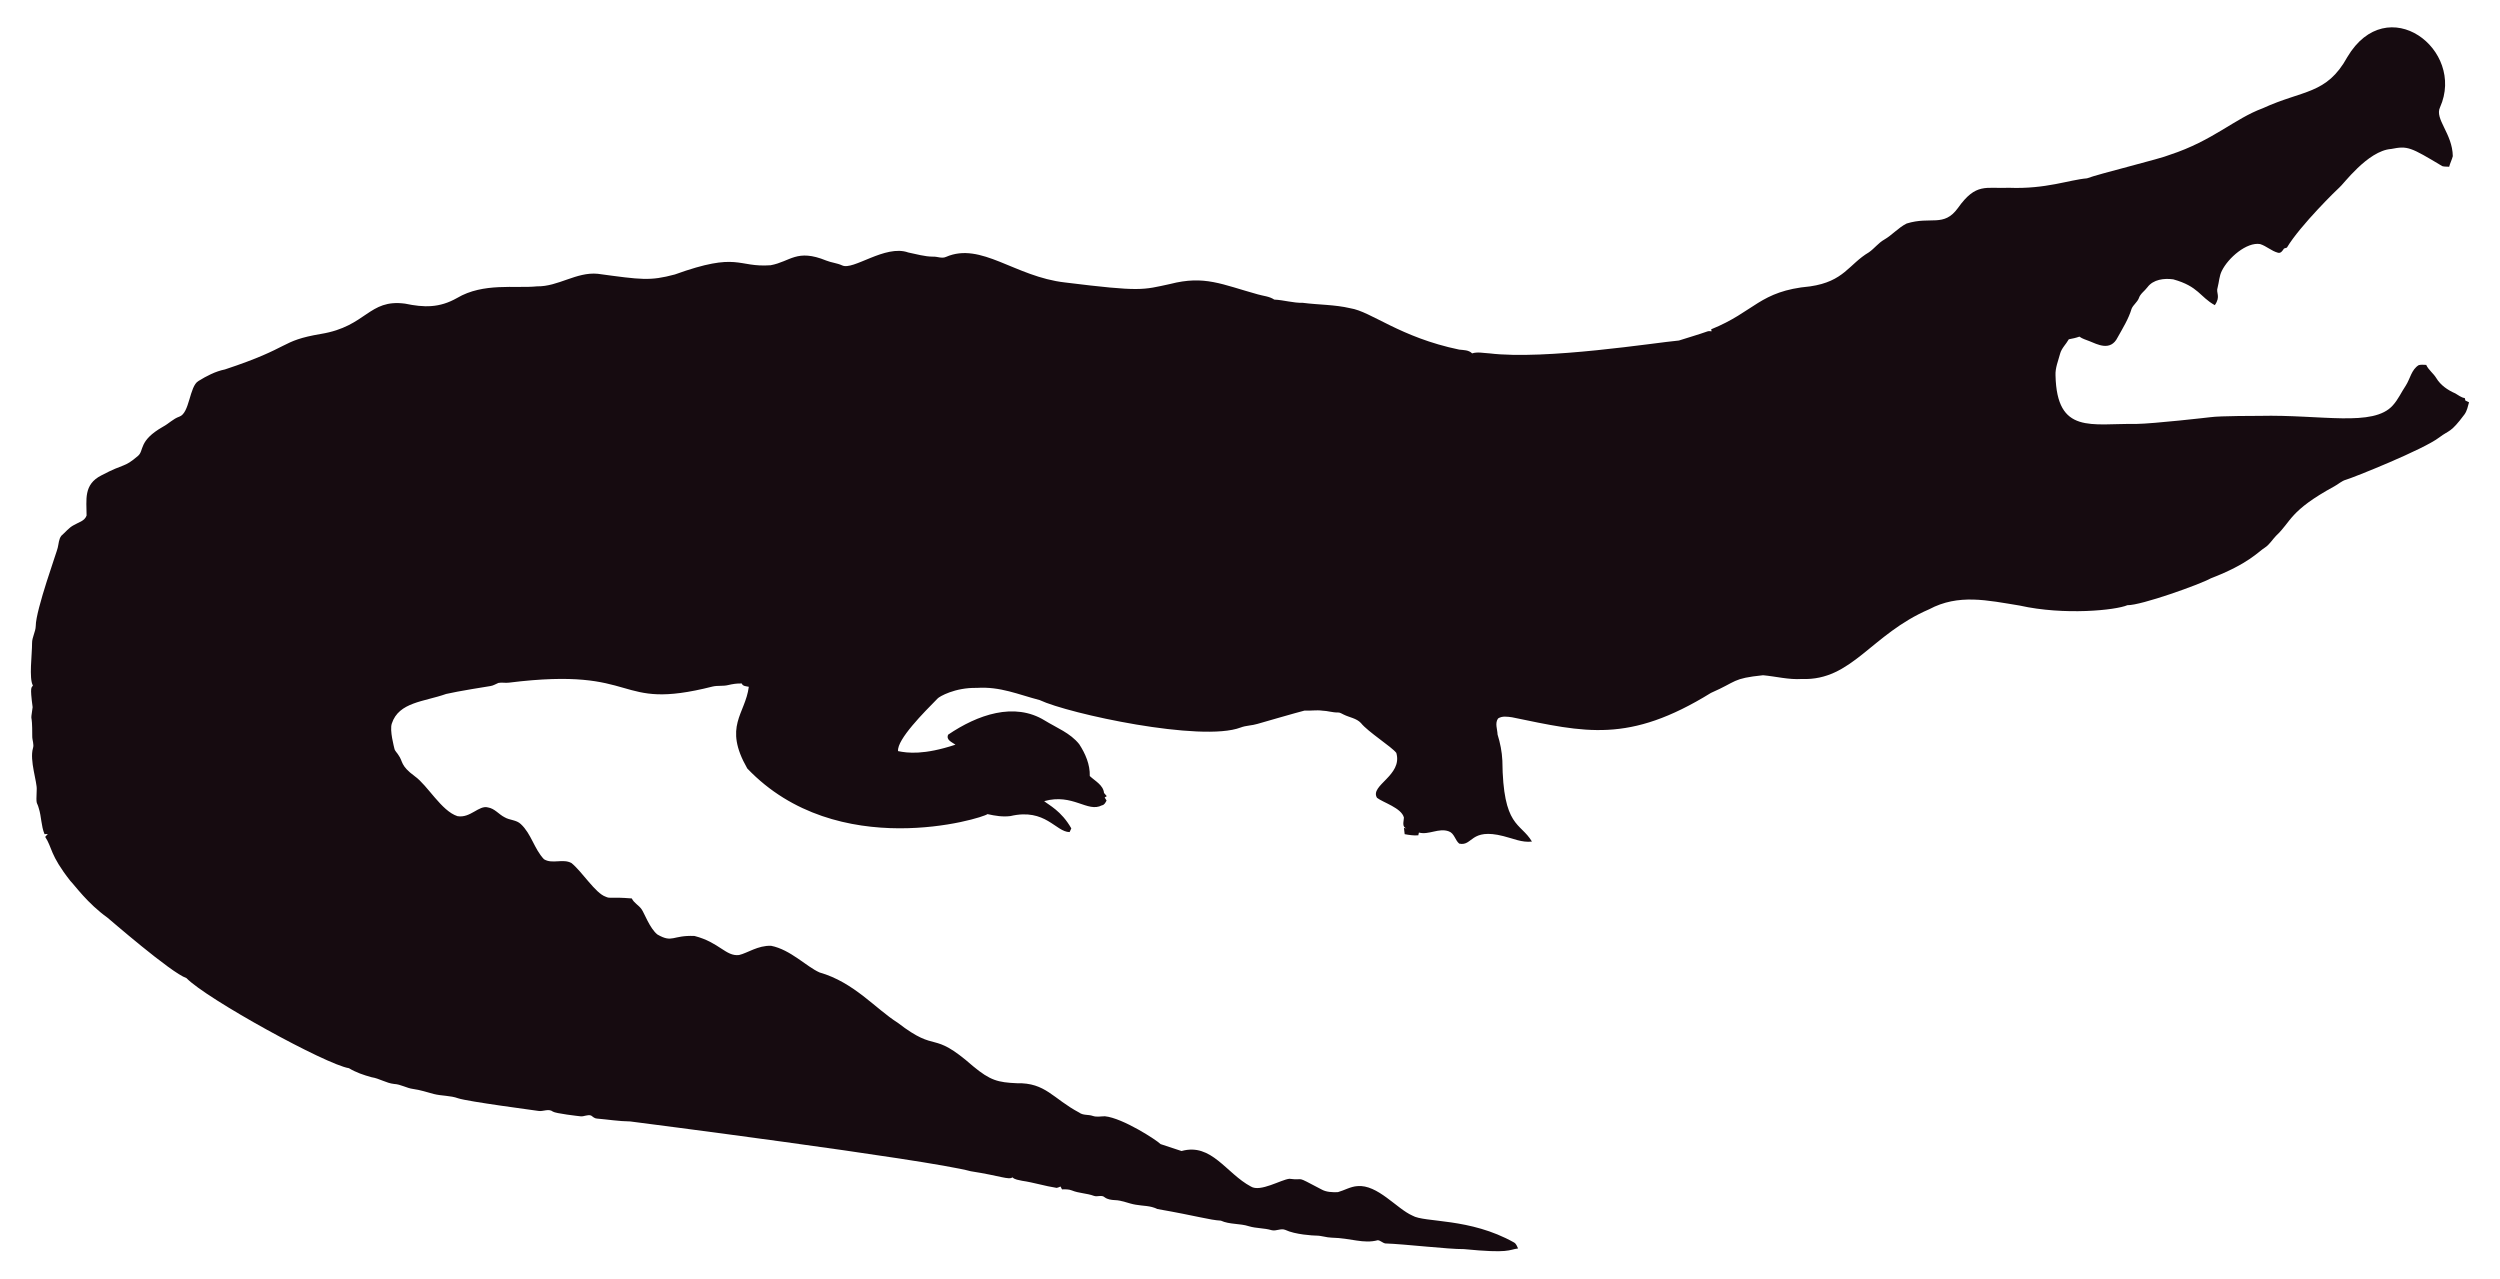
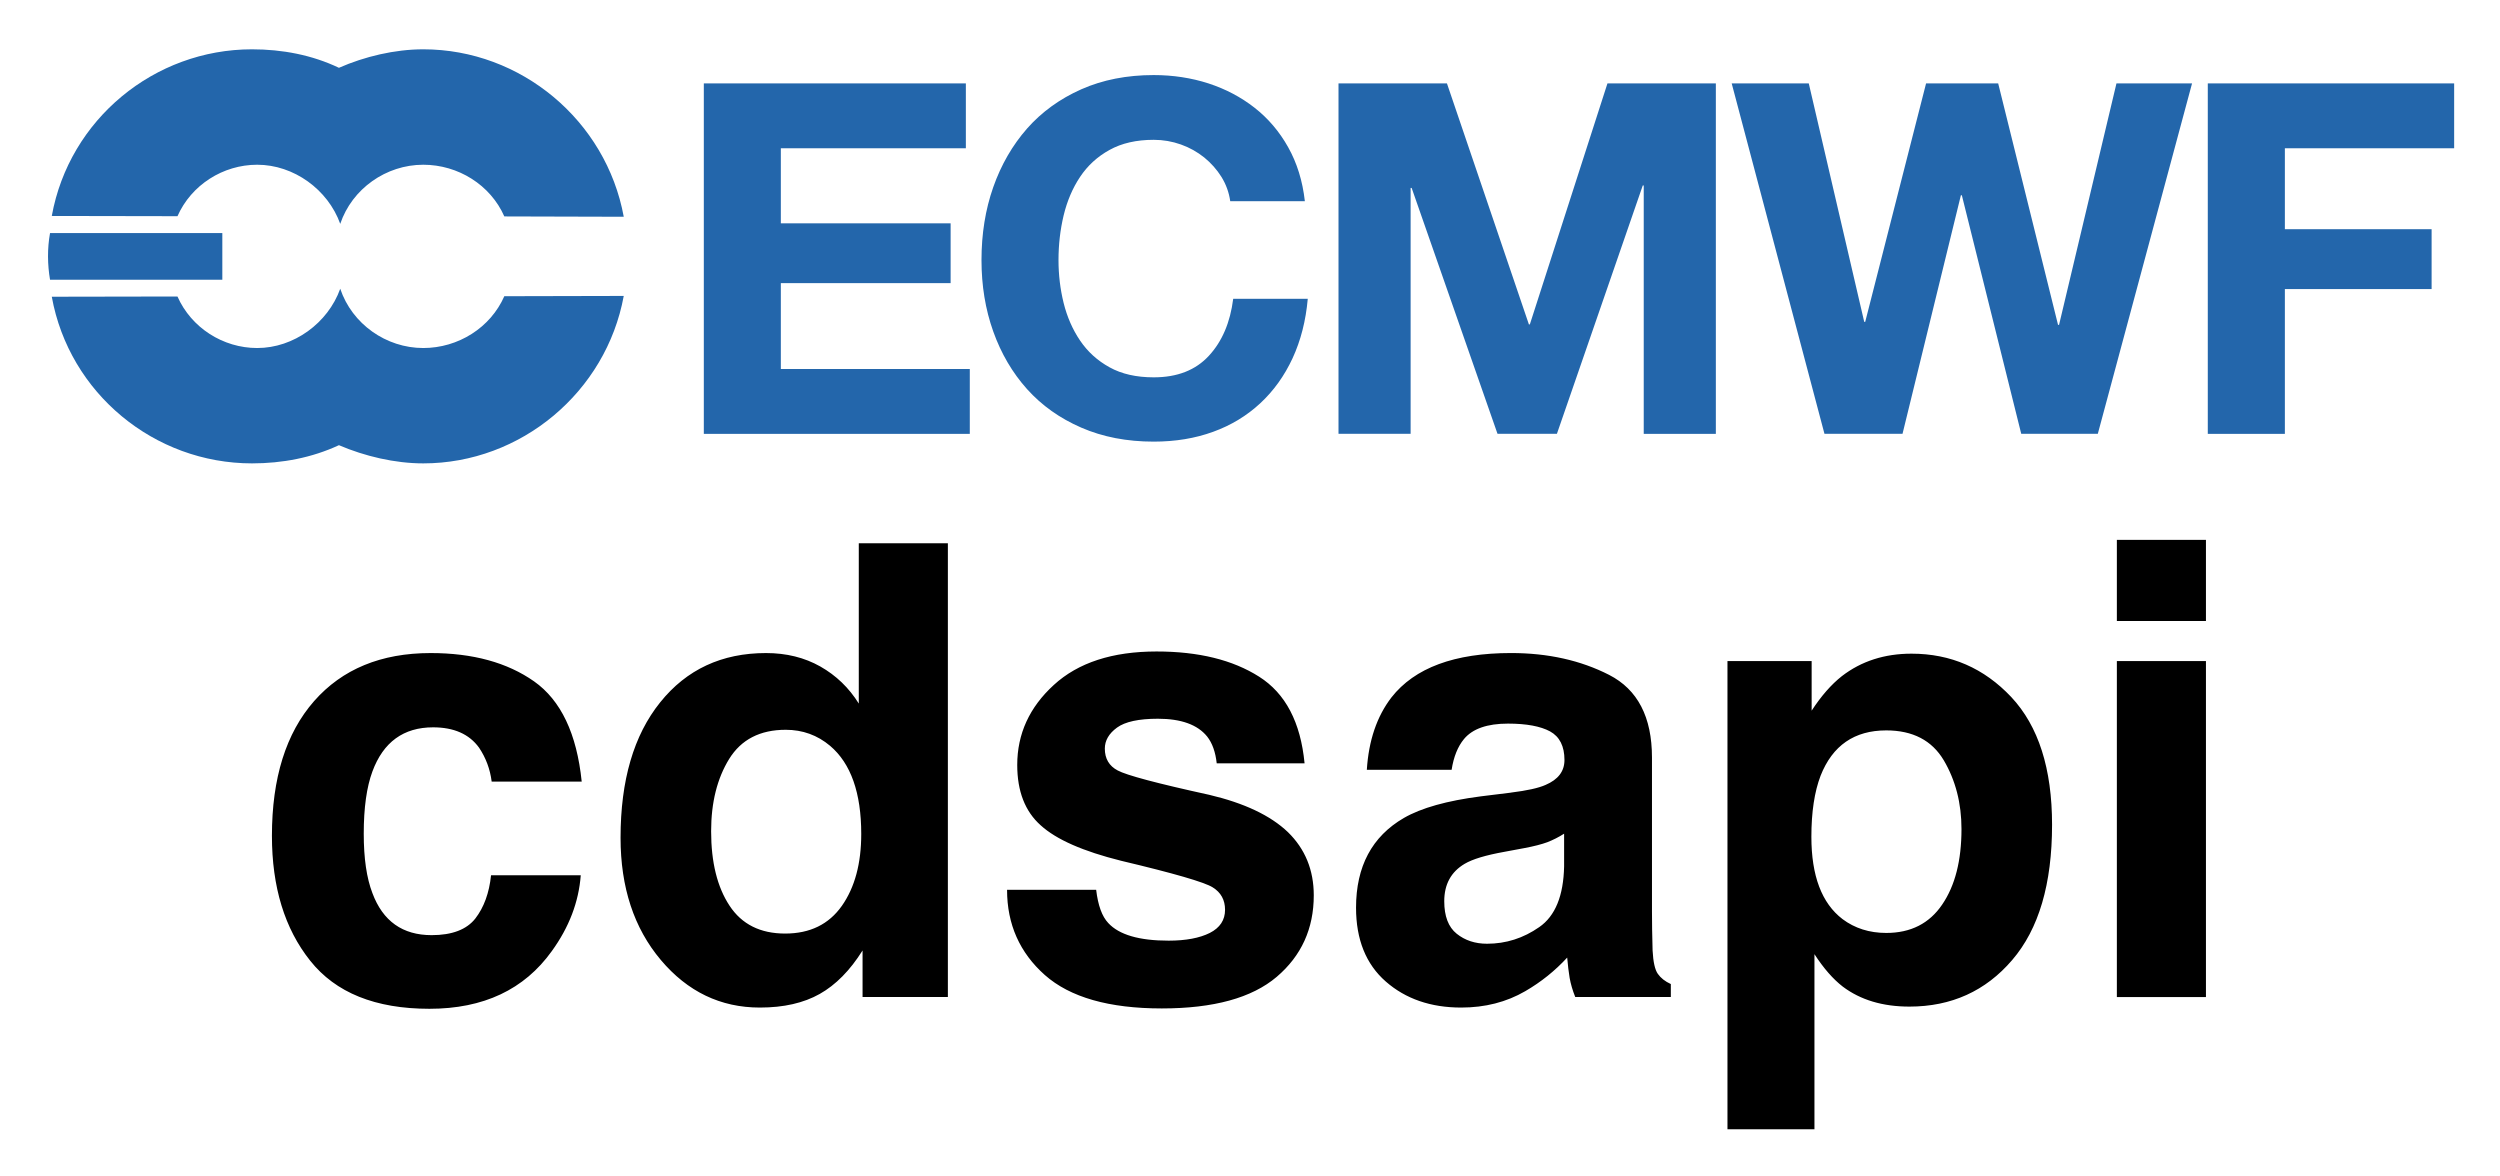
- <svg xmlns="http://www.w3.org/2000/svg" version="1.1" id="Layer_1" x="0px" y="0px" viewBox="0 0 2625.022 1342.022" enable-background="new 0 0 2625.022 1342.022" xml:space="preserve">
-   <path fill="#160B10" d="M2562.057,112.664c-5.93,12.226,13.089,27.649,13.408,51.328c-0.967,3.791-2.837,7.289-3.816,11.093  c-2.417-0.267-4.923,0.089-7.226-0.636c-33.512-20.05-36.245-21.483-53.631-18.038c-24.88,1.775-51.012,38.147-54.547,40.579  c-1,0.685-40.963,39.485-54.967,62.993c-1.056,0.331-2.086,0.661-3.078,1.005c-1.45,2.188-3.295,5.317-6.386,4.363  c-6.755-1.794-12.047-7.022-18.687-9.083c-14.172-2.325-33.569,14.577-40.185,28.126c-2.76,5.432-2.862,11.614-4.401,17.415  c-2.078,5.918,3.558,9.203-2.964,18.611c-15.758-8.651-16.89-19.671-43.645-27.108c-9.541-1.323-21.002,0.025-27.146,8.345  c-2.9,3.956-7.454,6.64-8.994,11.487c-1.705,4.223-5.788,6.857-7.569,10.978c-3.219,10.775-9.274,20.417-14.705,30.186  c-7.484,15.043-21.458,7.113-29.639,3.893c-3.549-1.501-7.378-2.404-10.482-4.745c-3.613,1.31-7.378,2.124-11.131,2.799  c-2.9,5.19-7.62,9.362-9.184,15.252c-1.972,7.442-5.139,14.807-4.771,22.656c1.426,62.435,37.744,50.23,84.657,50.985  c18.427-0.238,76.659-6.917,77.661-7.06c10.315-1.512,51.103-1.387,52.104-1.425c64.718-1.507,119.253,12.017,139.725-10.991  c5.622-6.144,8.955-13.878,13.598-20.735c4.617-7.073,5.915-16.893,13.662-21.562c2.519-0.687,5.19-0.305,7.81-0.242  c2.481,5.406,7.582,8.854,10.609,13.891c4.503,7.467,12.047,12.632,19.921,16.041c3.269,1.794,6.144,4.389,9.999,4.936  c0.166,0.852,0.369,1.705,0.598,2.57c1.259,0.611,2.519,1.208,3.854,1.819c-1.196,4.325-2.073,8.854-4.681,12.606  c-14.981,20.134-15.737,16.079-26.561,24.297c-16.513,12.73-90.704,42.38-97.937,44.421c-4.63,1.259-8.078,4.719-12.199,6.907  c-47.689,26.034-44.914,36.755-61.276,51.99c-3.969,4.096-6.856,9.273-11.754,12.403c-6.886,4.248-16.845,16.908-56.76,32.26  c-10.994,6.222-73.381,28.559-87.544,28.177c-12.182,5.289-66.295,10.873-113.113,0.394c-34.047-5.52-64.247-12.539-95.05,3.905  c-61.045,26.219-81.054,75.205-133.67,73.195c-13.739,0.903-27.159-2.684-40.745-3.943c-32.756,3.396-26.951,6.432-54.687,18.547  c-86.536,53.421-132.198,41.426-208.888,25.607c-4.859-0.636-10.304-1.616-14.68,1.259c-3.511,4.999-0.687,11.232-0.509,16.804  c2.76,8.879,4.605,18.076,5.037,27.388c0.678,70.703,18.876,64.615,31.064,85.038c-10.38,1.31-20.137-3.346-30.008-5.724  c-35.054-8.942-31.959,10.974-46.367,7.887c-4.376-3.651-5.076-10.864-10.94-12.886c-10.482-3.893-20.875,4.033-31.37,1.285  c-0.165,0.725-0.483,2.163-0.649,2.875c-4.834,0.432-9.592-0.331-14.311-1.196c-0.153-2.201-0.407-4.401-0.751-6.551  c0.7,0.127,2.112,0.382,2.824,0.509c-5.368-1.387-2.926-7.48-2.862-11.411c-2.581-10.171-21.93-15.743-28.266-20.735  c-7.896-13.101,27.192-23.356,20.29-47.143c-4.808-6.385-29.888-22.164-37.17-31.395c-4.783-5.063-12.047-5.813-18.013-8.815  c-1.972-0.827-3.791-2.315-6.017-2.239c-5.597,0.191-10.965-1.781-16.537-1.908c-6.208-0.878-12.441,0.318-18.661-0.076  c-6.376,1.51-49.471,13.993-49.471,13.993c-5.775,1.781-11.97,1.603-17.631,3.791c-41.153,15.671-180.401-14.399-211.051-28.838  c-22.477-5.819-41.27-14.396-65.945-12.772c-23.033-0.496-39.521,9.215-41.101,11.08c-14.156,14.382-42.805,43.009-41.597,55.297  c9.881,2.049,27.067,4.244,60.297-6.755c-3.6-2.633-10.164-4.859-7.683-10.52c30.91-20.96,69.478-34.528,101.385-14.896  c12.454,7.683,26.879,13.128,36.241,24.907c6.449,9.897,11.461,21.384,11.08,33.43c5.483,5.19,14.184,9.464,14.96,17.771  c0.954,1.132,1.883,2.239,2.9,3.371c-0.56,0.344-1.679,1.03-2.251,1.361c0.674,1.081,1.336,2.15,2.022,3.244  c-1.157,2.112-2.252,4.643-4.923,5.037c-15.167,7.923-30.412-12.885-60.589-4.414c4.515,3.914,17.957,10.035,28.495,28.596  c-0.623,1.285-1.221,2.582-1.781,3.893c-14.581-0.066-25.26-25.439-62.103-16.83c-8.065,1.081-16.27-0.28-24.119-2.048  c-5.689,4.616-157.704,51.097-252.241-47.919c-25.462-44.516-2.105-56.742,1.616-85.776c-2.646-0.598-6.259-0.445-7.429-3.447  c-4.834-0.216-9.63,0.547-14.311,1.666c-5.343,1.336-10.927,0.254-16.283,1.527c-104.921,26.598-73.475-21.586-213.976-4.058  c-3.638,0.483-7.327-0.471-10.927,0.267c-2.722,1.043-5.203,2.786-8.129,3.244c-1.005,0.139-35.568,5.632-46.749,8.332  c-23.248,8.245-49.669,8.494-57.027,31.013c-2.544,7.127,2.495,25.23,2.659,26.23c0.509,2.748,2.964,4.529,4.274,6.907  c5.125,7.002,1.576,10.814,17.186,22.287c13.483,9.569,27.903,36.42,44.764,41.877c13.652,2.389,22.508-11.842,32.107-9.146  c7.022,1.107,11.334,7.276,17.415,10.317c5.356,3.193,12.365,2.633,17.033,7.162c11.029,10.189,14.018,26.078,24.284,36.878  c8.765,5.47,19.972-0.979,28.965,4.071c11.309,9.233,25.045,31.634,35.809,35.287c4.836,2.294,4.589-0.02,27.477,1.832  c2.226,4.796,7.327,7.085,10.253,11.347c2.611,3.387,8.633,20.294,16.715,26.574c16.075,9.185,15.426,0.491,38.875,1.488  c26.056,6.667,32.977,21.713,46.774,19.997c8.688-1.942,19.833-10.206,33.646-9.68c20.419,4.043,37.013,21.857,50.896,27.986  c36.199,10.4,58.502,37.92,82.062,52.817c43.011,33.213,34.403,6.396,79.034,45.566c18.208,15.125,26.246,17.04,45.986,17.936  c30.318-0.751,37.93,16.193,65.525,30.81c4.134,3.155,9.541,1.844,14.196,3.498c4.147,1.463,8.51,0.394,12.772,0.369  c18.974,1.87,55.059,25.539,58.465,29.232c7.353,2.353,14.667,4.91,22.02,7.276c31.527-8.837,46.862,23.524,72.916,37.323  c9.817,6.052,31.604-7.299,40.338-8.179c17.829,2.357,3.781-4.531,33.392,11.016c5.241,3.066,11.589,3.218,17.504,3.028  c6.869-1.921,13.204-5.852,20.48-6.348c21.245-1.942,41.314,23.767,57.816,30.975c12.756,7.578,60.29,2.089,106.638,28.189  c2.366,1.298,3.155,4.007,4.3,6.284c-10.435,1.423-8.676,5.392-56.964,0.7c-16.115,0.199-61.486-5.252-82.52-5.953  c-2.824-0.572-4.91-3.04-7.772-3.397c-15.269,4.072-27.792-2.198-48.492-2.671c-5.546-0.102-10.825-2.201-16.359-2.162  c-2.762-0.015-21.848-1.008-32.323-6.004c-4.758-1.972-9.668,1.654-14.476,0.293c-7.747-2.315-16.003-1.781-23.737-4.121  c-9.541-3.104-20.277-1.692-29.41-5.865c-12.12-0.691-23.98-4.714-66.899-12.25c-6.984-3.625-14.985-3.091-22.516-4.49  c-7.416-1.145-14.324-4.643-21.892-4.821c-3.727-0.204-7.632-0.649-10.698-2.939c-3.206-2.951-7.645-0.127-11.334-1.539  c-7.531-2.798-15.774-2.646-23.203-5.712c-3.282-1.298-6.844-1.17-10.278-1.081c-0.394-0.763-1.183-2.264-1.577-3.015  c-1.285,0.636-2.608,1.119-3.982,1.45c-12.263-1.87-24.131-5.674-36.394-7.467c-3.46-0.903-7.404-1.005-10.113-3.6  c-3.831,2.97-12.398-1.54-43.747-6.411c-46.335-12.483-357.594-52.295-357.594-52.295c-11.716-0.14-23.317-2.023-34.982-3.015  c-2.442-0.127-4.211-1.844-6.068-3.18c-3.753-1.387-7.467,1.336-11.271,0.789c-2.02-0.195-26.027-2.946-28.838-4.923  c-4.592-3.587-10.278,0.216-15.367-0.738c-2.203-0.387-74.203-9.818-84.135-13.242c-8.243-2.989-17.224-2.379-25.658-4.529  c-7.162-1.895-14.209-4.274-21.574-5.254c-6.92-0.878-13.001-4.923-20.035-5.266c-8.319-0.878-15.443-5.826-23.648-7.073  c-8.256-2.252-16.448-5.037-23.775-9.49c-23.552-3.584-149.518-72.739-170.649-94.63c-16.013-5.37-81.914-62.745-82.914-63.439  c-21.039-15.096-34.147-33.758-38.964-38.595c-21.778-27.726-18.854-34.892-26.396-46.215c0.916-1.018,1.832-2.01,2.748-3.015  c-1.145,0.038-2.29,0.076-3.435,0.14c-3.651-8.676-3.18-18.28-6.042-27.172c-2.062-7.913-2.975-1.701-2.175-19.526  c0.634-7.664-7.675-30.697-3.931-43.518c1.348-4.16-0.814-8.281-0.751-12.454c0.068-28.882-2.418-11.02,0.394-30.657  c-3.041-22.85-1.09-20.042,0.305-22.719c-4.294-7.378-0.844-32.606-0.89-44.586c-0.025-6.246,3.714-11.741,3.867-17.962  c0-16.859,22.775-79.378,23.076-82.113c1.056-4.198,1.043-9.032,3.778-12.568c4.338-3.74,7.874-8.485,13.052-11.169  c4.745-2.913,11.411-4.172,13.471-10.088c0.043-16.362-3.503-32.575,15.532-42.157c25.219-13.344,23.115-7.424,38.34-20.379  c6.931-5.754,0.059-15.764,26.434-30.772c5.915-3.129,10.622-8.281,17.046-10.507c11.015-3.661,10.497-31.892,20.099-37.437  c8.612-5.33,17.796-10.113,27.795-12.148c71.433-23.584,56.818-29.805,100.939-37.31c48.019-7.907,49.805-36.895,88.244-31.777  c19.858,4.163,35.994,4.605,54.61-5.953c27.665-16.35,60.97-9.859,83.919-12.212c22.172,0.42,41.279-15.29,63.693-13.191  c46.138,6.272,54.878,7.691,80.993,0.738c67.442-24.31,65.094-7.128,100.634-9.706c20.946-3.875,27.233-17.596,58.388-4.91  c5.368,2.188,11.283,2.595,16.575,5.025c11.553,5.818,45.215-22.204,69.43-13.535c8.676,1.717,17.262,4.401,26.205,4.401  c4.49-0.216,9.083,2.252,13.446,0.293c37.015-16.156,72.304,20.872,125.096,26.815c80.305,9.923,81.3,7.845,110.289,1.603  c36.266-9.336,54.189,0.413,92.111,10.902c5.775,1.717,12.11,1.984,17.237,5.47c10.075,0.458,19.844,3.638,29.983,3.396  c16.588,2.163,33.506,1.819,49.853,5.686c21.982,3.418,52.115,30.498,114.347,43.441c4.681,0.572,9.999,0.28,13.586,3.956  c5.864-1.844,12.047-0.267,18.038-0.025c59.148,7.176,174.934-11.359,199.106-13.471c9.82-3.218,19.819-5.966,29.576-9.452  c1.488-0.674,3.155-0.356,4.758-0.229c-0.115-0.522-0.356-1.577-0.483-2.099c45.944-18.548,50.589-40.213,103.827-45.057  c35.891-5.17,40.645-23.282,61.836-35.809c5.712-3.969,9.897-9.808,16.028-13.281c8.408-4.872,14.82-12.555,23.559-16.931  c25.605-7.944,38.867,4.305,53.847-16.257c19.089-26.933,29.276-20.168,53.605-21.256c38.819,1.522,63.061-8.345,81.948-9.935  c11.484-4.495,77.877-20.69,87.061-24.742c45.297-14.857,67.746-37.884,97.505-48.848c42.187-19.404,67.008-14.225,88.74-53.694  C2506.582-10.604,2589.134,52.018,2562.057,112.664z" />
+ <svg xmlns="http://www.w3.org/2000/svg" role="img" viewBox="-5.24 28.26 272.74 128.24">
+   <g fill="#2366ab">
+     <path d="M100.131 37.361v7.071h-20.185v8.191h18.523v6.529H79.946v9.367h20.615v7.071H71.544V37.361zm27.884 10.198c-.504-.803-1.127-1.506-1.874-2.116-.753-.604-1.6-1.083-2.546-1.419-.946-.336-1.936-.51-2.969-.51-1.892 0-3.498.367-4.817 1.102-1.326.728-2.396 1.712-3.218 2.944-.822 1.232-1.413 2.633-1.793 4.201-.373 1.569-.56 3.193-.56 4.874 0 1.606.187 3.168.56 4.681.38 1.519.971 2.882 1.793 4.096.822 1.214 1.892 2.191 3.218 2.919 1.32.734 2.925 1.095 4.817 1.095 2.571 0 4.575-.784 6.019-2.353 1.45-1.569 2.328-3.641 2.652-6.212h8.135c-.212 2.39-.766 4.55-1.656 6.479-.896 1.929-2.073 3.567-3.535 4.923s-3.174 2.396-5.135 3.106c-1.967.716-4.127 1.071-6.479 1.071-2.932 0-5.564-.51-7.898-1.525-2.34-1.015-4.313-2.415-5.919-4.201-1.6-1.786-2.832-3.884-3.691-6.293-.859-2.409-1.282-5.004-1.282-7.786 0-2.857.423-5.508 1.282-7.955.859-2.44 2.091-4.575 3.691-6.398 1.606-1.817 3.579-3.243 5.919-4.282 2.334-1.033 4.967-1.55 7.898-1.55 2.104 0 4.096.305 5.969.909 1.874.61 3.548 1.494 5.029 2.652 1.481 1.158 2.708 2.595 3.666 4.307.965 1.718 1.575 3.679 1.824 5.894h-8.141c-.137-.965-.461-1.849-.959-2.652m24.602-10.198l8.938 26.285h.106l8.465-26.285h11.826v38.229h-7.867V48.495h-.106l-9.367 27.094h-6.479L148.765 48.763h-.112v26.826h-7.867V37.361zm62.652 38.226l-6.479-26.023h-.106l-6.367 26.023h-8.515l-10.121-38.229h8.409l6.05 26.017h.106l6.641-26.017h7.867l6.529 26.34h.112l6.262-26.34h8.247l-10.282 38.229z" />
+     <path d="M262.498 37.361v7.071h-18.468v8.832h16.009v6.529h-16.009v15.797h-8.409V37.361zM.218 58.776h18.797v-5.091H.218c-.305 1.705-.28 3.442 0 5.091m62.59 1.769c-1.923 10.488-11.216 18.268-21.873 18.268-3.1 0-6.398-.784-9.199-1.986-2.938 1.369-6.181 1.986-9.486 1.986-10.65 0-19.937-7.637-21.841-18.181l13.712-.025c1.506 3.411 4.973 5.621 8.695 5.621 3.996 0 7.718-2.72 9.062-6.467 1.288 3.84 5.004 6.467 9.056 6.467 3.809 0 7.332-2.21 8.845-5.652z" />
+     <path d="M62.809 51.908c-1.923-10.5-11.216-18.268-21.873-18.268-3.1 0-6.398.784-9.199 2.017-2.938-1.4-6.181-2.017-9.486-2.017-10.65 0-19.937 7.631-21.841 18.181l13.712.025c1.506-3.411 4.973-5.614 8.695-5.614 3.996 0 7.718 2.708 9.062 6.448 1.288-3.828 5.004-6.448 9.056-6.448 3.809 0 7.332 2.203 8.845 5.639z" />
+   </g>
+   <path d="M48.398 113.53h9.824c-.536-5.223-2.267-8.868-5.194-10.934-2.927-2.057-6.687-3.09-11.288-3.09-5.405 0-9.642 1.751-12.713 5.242-3.071 3.501-4.601 8.399-4.601 14.693 0 5.586 1.387 10.13 4.171 13.622 2.774 3.501 7.117 5.252 13.01 5.252 5.893 0 10.35-2.095 13.354-6.294 1.884-2.602 2.937-5.357 3.157-8.274h-9.786c-.201 1.932-.775 3.501-1.712 4.716-.947 1.205-2.535 1.818-4.773 1.818-3.166 0-5.319-1.531-6.457-4.582-.631-1.636-.947-3.798-.947-6.486 0-2.822.316-5.089.947-6.792 1.186-3.205 3.396-4.812 6.62-4.812 2.267 0 3.941.737 5.013 2.219.737 1.1 1.205 2.334 1.377 3.702zM41.912 99.401zm42.339 1.569c-1.731-.976-3.702-1.464-5.921-1.464-4.821 0-8.667 1.789-11.546 5.376-2.889 3.587-4.324 8.514-4.324 14.77 0 5.424 1.464 9.862 4.391 13.335 2.918 3.463 6.524 5.194 10.809 5.194 2.602 0 4.773-.497 6.524-1.483 1.751-.985 3.31-2.564 4.678-4.745v5.079H98.169V87.53h-9.719v17.486c-1.071-1.722-2.478-3.071-4.199-4.046zm2.353 26.115c-1.416 2.009-3.472 3.023-6.189 3.023-2.707 0-4.735-1.014-6.065-3.042-1.339-2.028-2.009-4.735-2.009-8.121 0-3.138.66-5.768 1.971-7.892 1.311-2.114 3.367-3.176 6.17-3.176 1.837 0 3.453.584 4.84 1.751 2.267 1.923 3.396 5.137 3.396 9.614 0 3.214-.698 5.826-2.114 7.844zm27.741-1.751h-9.719c0 3.759 1.377 6.859 4.123 9.298 2.745 2.43 7.002 3.645 12.761 3.645 5.653 0 9.824-1.148 12.531-3.444 2.698-2.296 4.046-5.261 4.046-8.896 0-2.755-.937-5.06-2.822-6.897-1.904-1.818-4.764-3.166-8.571-4.066-5.72-1.253-9.049-2.143-9.996-2.659-.937-.488-1.406-1.291-1.406-2.382 0-.88.44-1.645 1.33-2.296.88-.641 2.372-.966 4.458-.966 2.525 0 4.324.641 5.376 1.942.564.717.909 1.693 1.043 2.927h9.585c-.43-4.477-2.076-7.634-4.965-9.461-2.879-1.827-6.6-2.745-11.183-2.745-4.812 0-8.552 1.215-11.211 3.654-2.659 2.43-3.989 5.338-3.989 8.724 0 2.87.851 5.07 2.564 6.591 1.703 1.55 4.63 2.832 8.772 3.865 5.759 1.368 9.097 2.334 9.987 2.898.899.555 1.349 1.377 1.349 2.449 0 1.119-.555 1.961-1.664 2.525-1.11.555-2.611.842-4.486.842-3.214 0-5.405-.641-6.591-1.923-.679-.717-1.119-1.923-1.32-3.625zm7.337-25.933zm43.716 19.811v3.568c-.067 3.205-.966 5.414-2.707 6.62-1.741 1.215-3.635 1.818-5.701 1.818-1.301 0-2.401-.363-3.31-1.091-.909-.727-1.358-1.913-1.358-3.549 0-1.837.737-3.195 2.219-4.075.871-.517 2.315-.947 4.333-1.311l2.152-.402c1.081-.201 1.923-.421 2.545-.65.612-.239 1.224-.545 1.827-.928zm-5.816-4.477l-3.262.402c-3.702.478-6.505 1.263-8.408 2.363-3.472 2.018-5.213 5.28-5.213 9.786 0 3.472 1.081 6.16 3.243 8.054 2.162 1.894 4.907 2.841 8.227 2.841 2.602 0 4.936-.593 6.993-1.789 1.731-1.004 3.252-2.229 4.572-3.664.067.832.163 1.569.268 2.219.115.65.316 1.349.612 2.085h10.427v-1.416c-.631-.287-1.1-.66-1.416-1.11-.316-.44-.507-1.291-.574-2.554-.048-1.655-.067-3.071-.067-4.238v-16.807c0-4.419-1.559-7.423-4.678-9.021-3.109-1.588-6.677-2.382-10.695-2.382-6.16 0-10.513 1.607-13.048 4.84-1.588 2.066-2.487 4.697-2.688 7.901h9.25c.22-1.416.67-2.535 1.349-3.358.937-1.129 2.545-1.684 4.802-1.684 2.018 0 3.549.287 4.592.851 1.043.574 1.569 1.617 1.569 3.118 0 1.234-.689 2.133-2.057 2.717-.765.344-2.028.622-3.798.842zm.507-15.334zm46.729 11.804c1.282 2.171 1.932 4.678 1.932 7.5 0 3.434-.698 6.18-2.104 8.236-1.397 2.066-3.434 3.099-6.103 3.099-1.837 0-3.434-.507-4.773-1.511-2.267-1.731-3.396-4.726-3.396-8.982 0-2.688.335-4.907 1.004-6.658 1.301-3.3 3.692-4.946 7.165-4.946 2.889 0 4.984 1.091 6.275 3.262zm7.366-6.897c-2.975-3.157-6.6-4.735-10.886-4.735-2.937 0-5.472.813-7.595 2.449-1.167.918-2.267 2.181-3.3 3.769v-5.414h-9.183v51.082h9.489v-19.103c1.004 1.55 2.038 2.726 3.09 3.539 1.932 1.454 4.352 2.181 7.27 2.181 4.572 0 8.313-1.693 11.211-5.079 2.908-3.386 4.352-8.303 4.352-14.76 0-6.122-1.483-10.762-4.448-13.928zm21.236-8.303v-8.848h-9.719v8.848zm-9.719 4.372v36.657h9.719v-36.657z" />
</svg>
